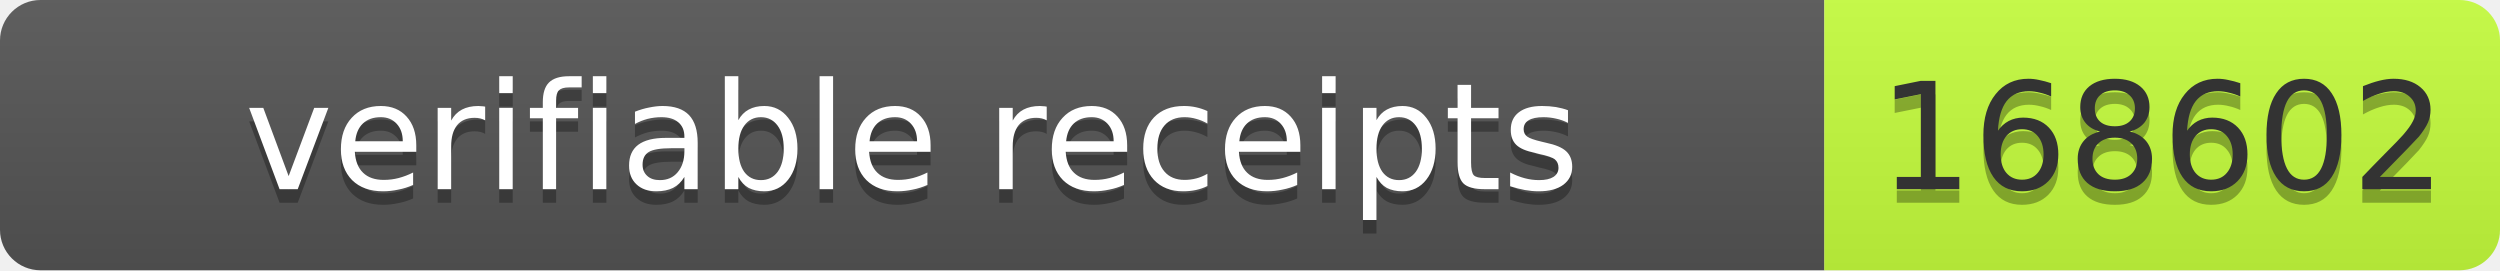
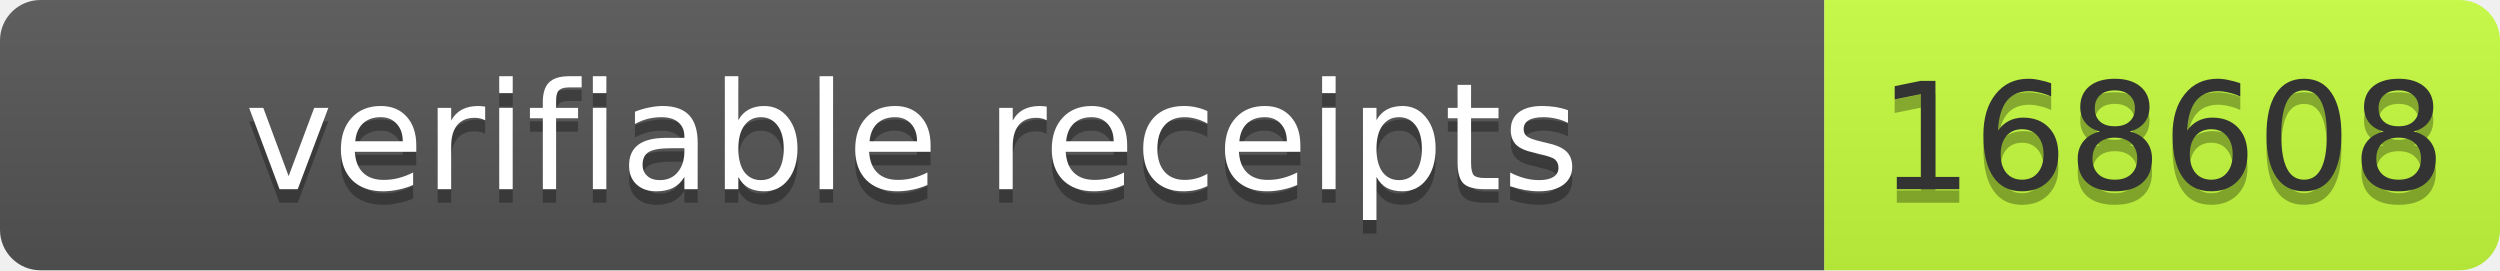
- <svg xmlns="http://www.w3.org/2000/svg" width="185" height="20" role="img" aria-label="verifiable receipts: 168602">
+ <svg xmlns="http://www.w3.org/2000/svg" width="185" height="20" role="img" aria-label="verifiable receipts: 168608">
  <linearGradient id="s" x2="0" y2="100%">
    <stop offset="0" stop-color="#bbb" stop-opacity=".1" />
    <stop offset="1" stop-opacity=".1" />
  </linearGradient>
  <clipPath id="r">
    <rect width="185" height="20" rx="3" fill="#fff" />
  </clipPath>
  <g clip-path="url(#r)">
    <rect width="135" height="20" fill="#555" />
    <rect x="135" width="50" height="20" fill="#c6ff3d" />
    <rect width="185" height="20" fill="url(#s)" />
  </g>
  <g font-family="Verdana,Geneva,DejaVu Sans,sans-serif" font-size="11">
    <text x="67.5" y="15" fill="#010101" fill-opacity=".3" text-anchor="middle" textLength="125">verifiable receipts</text>
    <text x="67.5" y="14" fill="#fff" text-anchor="middle" textLength="125">verifiable receipts</text>
-     <text x="160" y="15" fill="#010101" fill-opacity=".3" text-anchor="middle" textLength="40">168602</text>
-     <text x="160" y="14" fill="#333" text-anchor="middle" textLength="40">168602</text>
+     <text x="160" y="15" fill="#010101" fill-opacity=".3" text-anchor="middle" textLength="40">168608</text>
+     <text x="160" y="14" fill="#333" text-anchor="middle" textLength="40">168608</text>
  </g>
</svg>
